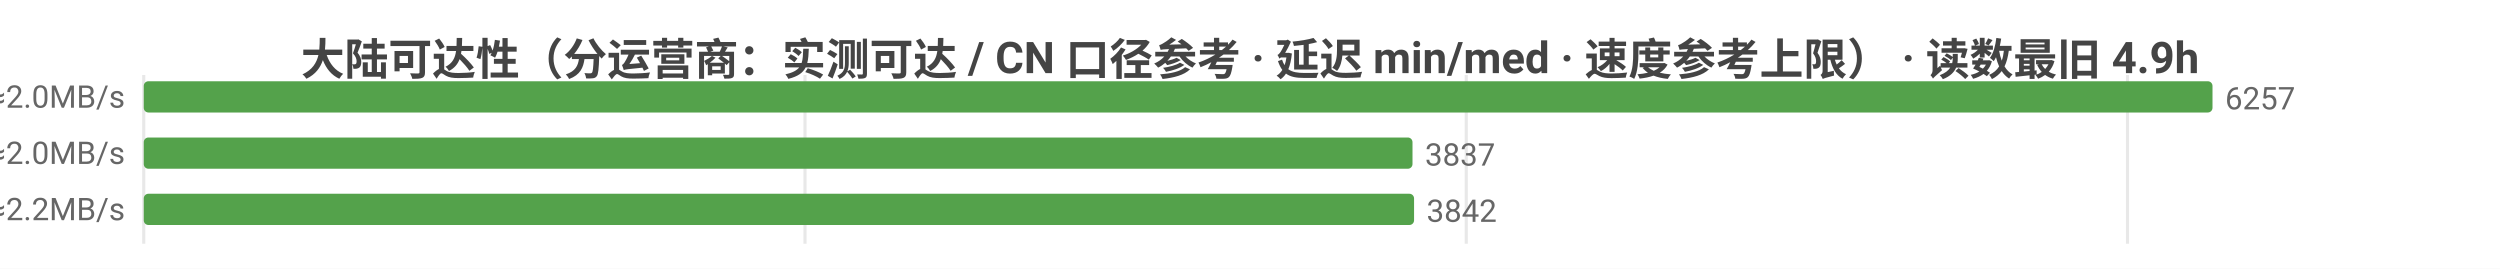
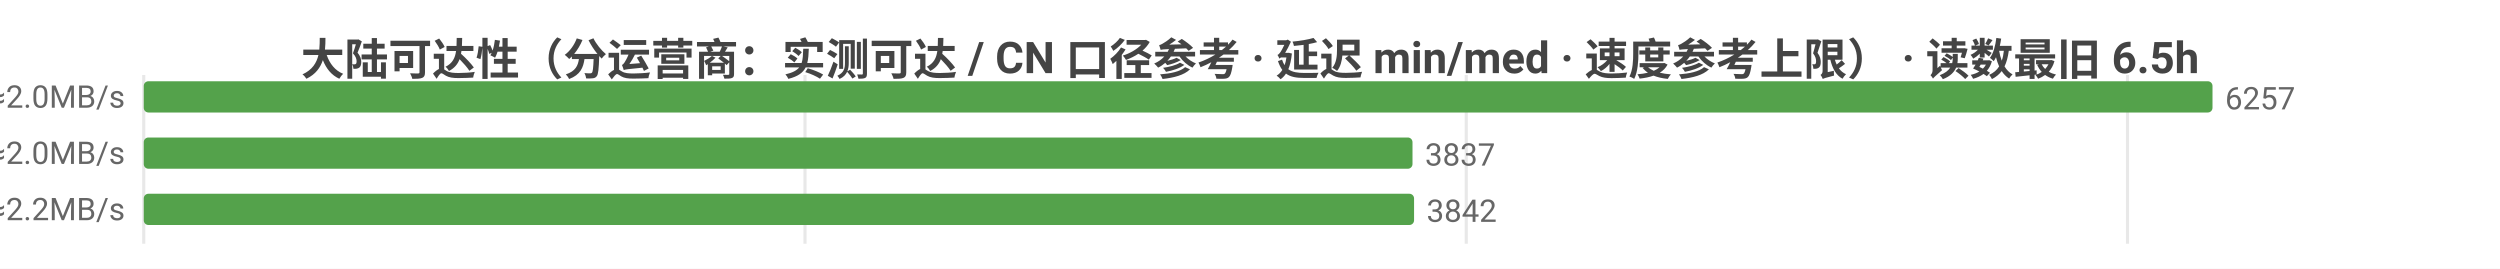
<svg xmlns="http://www.w3.org/2000/svg" width="800" height="86" viewBox="0 0 800 86">
  <rect width="800" height="86" fill="#ffffff" />
  <style>text{font-family:system-ui,-apple-system,'Segoe UI',Roboto,'PingFang SC','Microsoft YaHei','Noto Sans CJK SC',sans-serif}.g{stroke:#e8e8e8;stroke-width:1}.a{stroke:#999;stroke-width:1}.t{font-size:10px;fill:#666}.m{font-size:10px;text-anchor:middle;fill:#666}.e{font-size:10px;text-anchor:end;fill:#666}.l{font-size:11px;fill:#333}.tt{font-size:14px;font-weight:600;text-anchor:middle;fill:#444}.em{font-size:13px;text-anchor:middle;fill:#999}</style>
-   <text class="tt" x="400.0" y="24">大陆可达性（分运营商：实测可达 / CN 口径参考 · 延迟 min/med · 速度参考上限） · 读数最旧 4.9h</text>
+   <text class="tt" x="400.0" y="24">大陆可达性（分运营商：实测可达 / CN 口径参考 · 延迟 min/med · 速度参考上限） · 读数最旧 6.5h</text>
  <line class="g" x1="46" y1="24" x2="46" y2="78" />
  <line class="g" x1="257.6" y1="24" x2="257.6" y2="78" />
  <line class="g" x1="469.2" y1="24" x2="469.2" y2="78" />
  <line class="g" x1="680.8" y1="24" x2="680.8" y2="78" />
  <text class="e" x="40" y="35">中国电信  实测可达 6257/6260 · CN口径 15965  min32/med240ms  ≈2.0MB/s</text>
  <rect x="46" y="26" width="662" height="10" fill="#54a24b" rx="1.5" />
  <text class="t" x="712" y="35">6257</text>
  <text class="e" x="40" y="53">中国联通  实测可达 3837/3837 · CN口径 15965  min11/med237ms  ≈2.0MB/s</text>
  <rect x="46" y="44" width="406.0" height="10" fill="#54a24b" rx="1.5" />
  <text class="t" x="456.0" y="53">3837</text>
  <text class="e" x="40" y="71">中国移动  实测可达 3842/3842 · CN口径 15965  min17/med222ms  ≈2.2MB/s</text>
  <rect x="46" y="62" width="406.5" height="10" fill="#54a24b" rx="1.5" />
  <text class="t" x="456.5" y="71">3842</text>
</svg>
